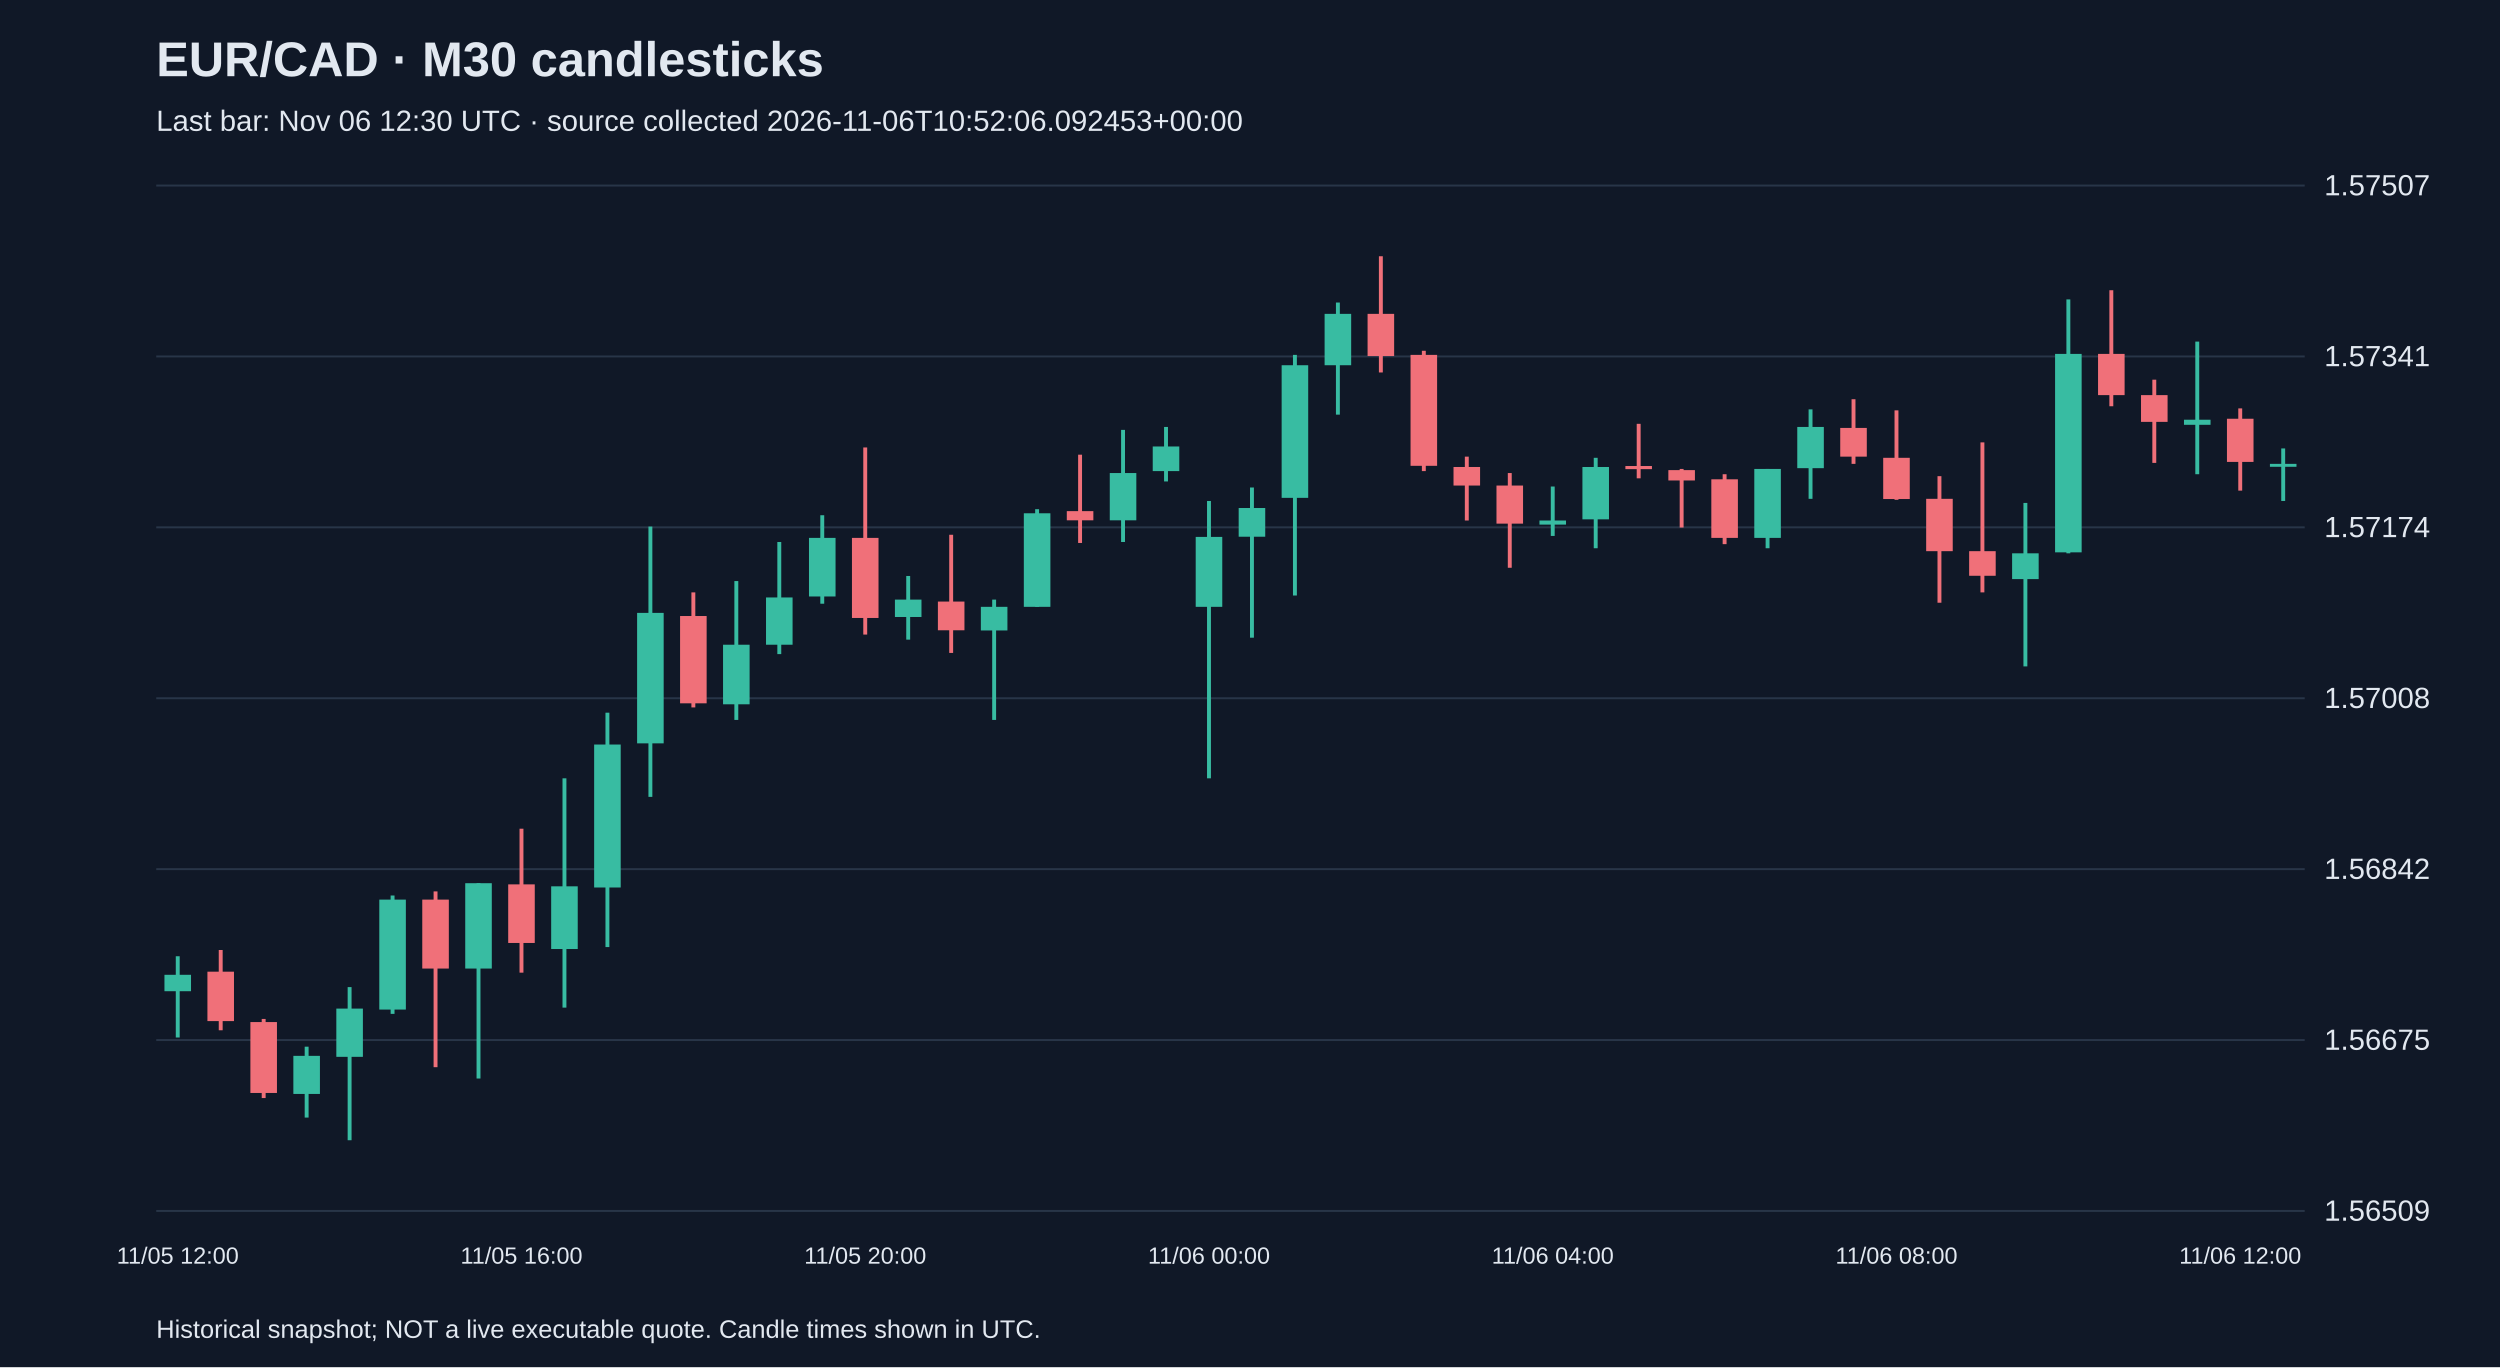
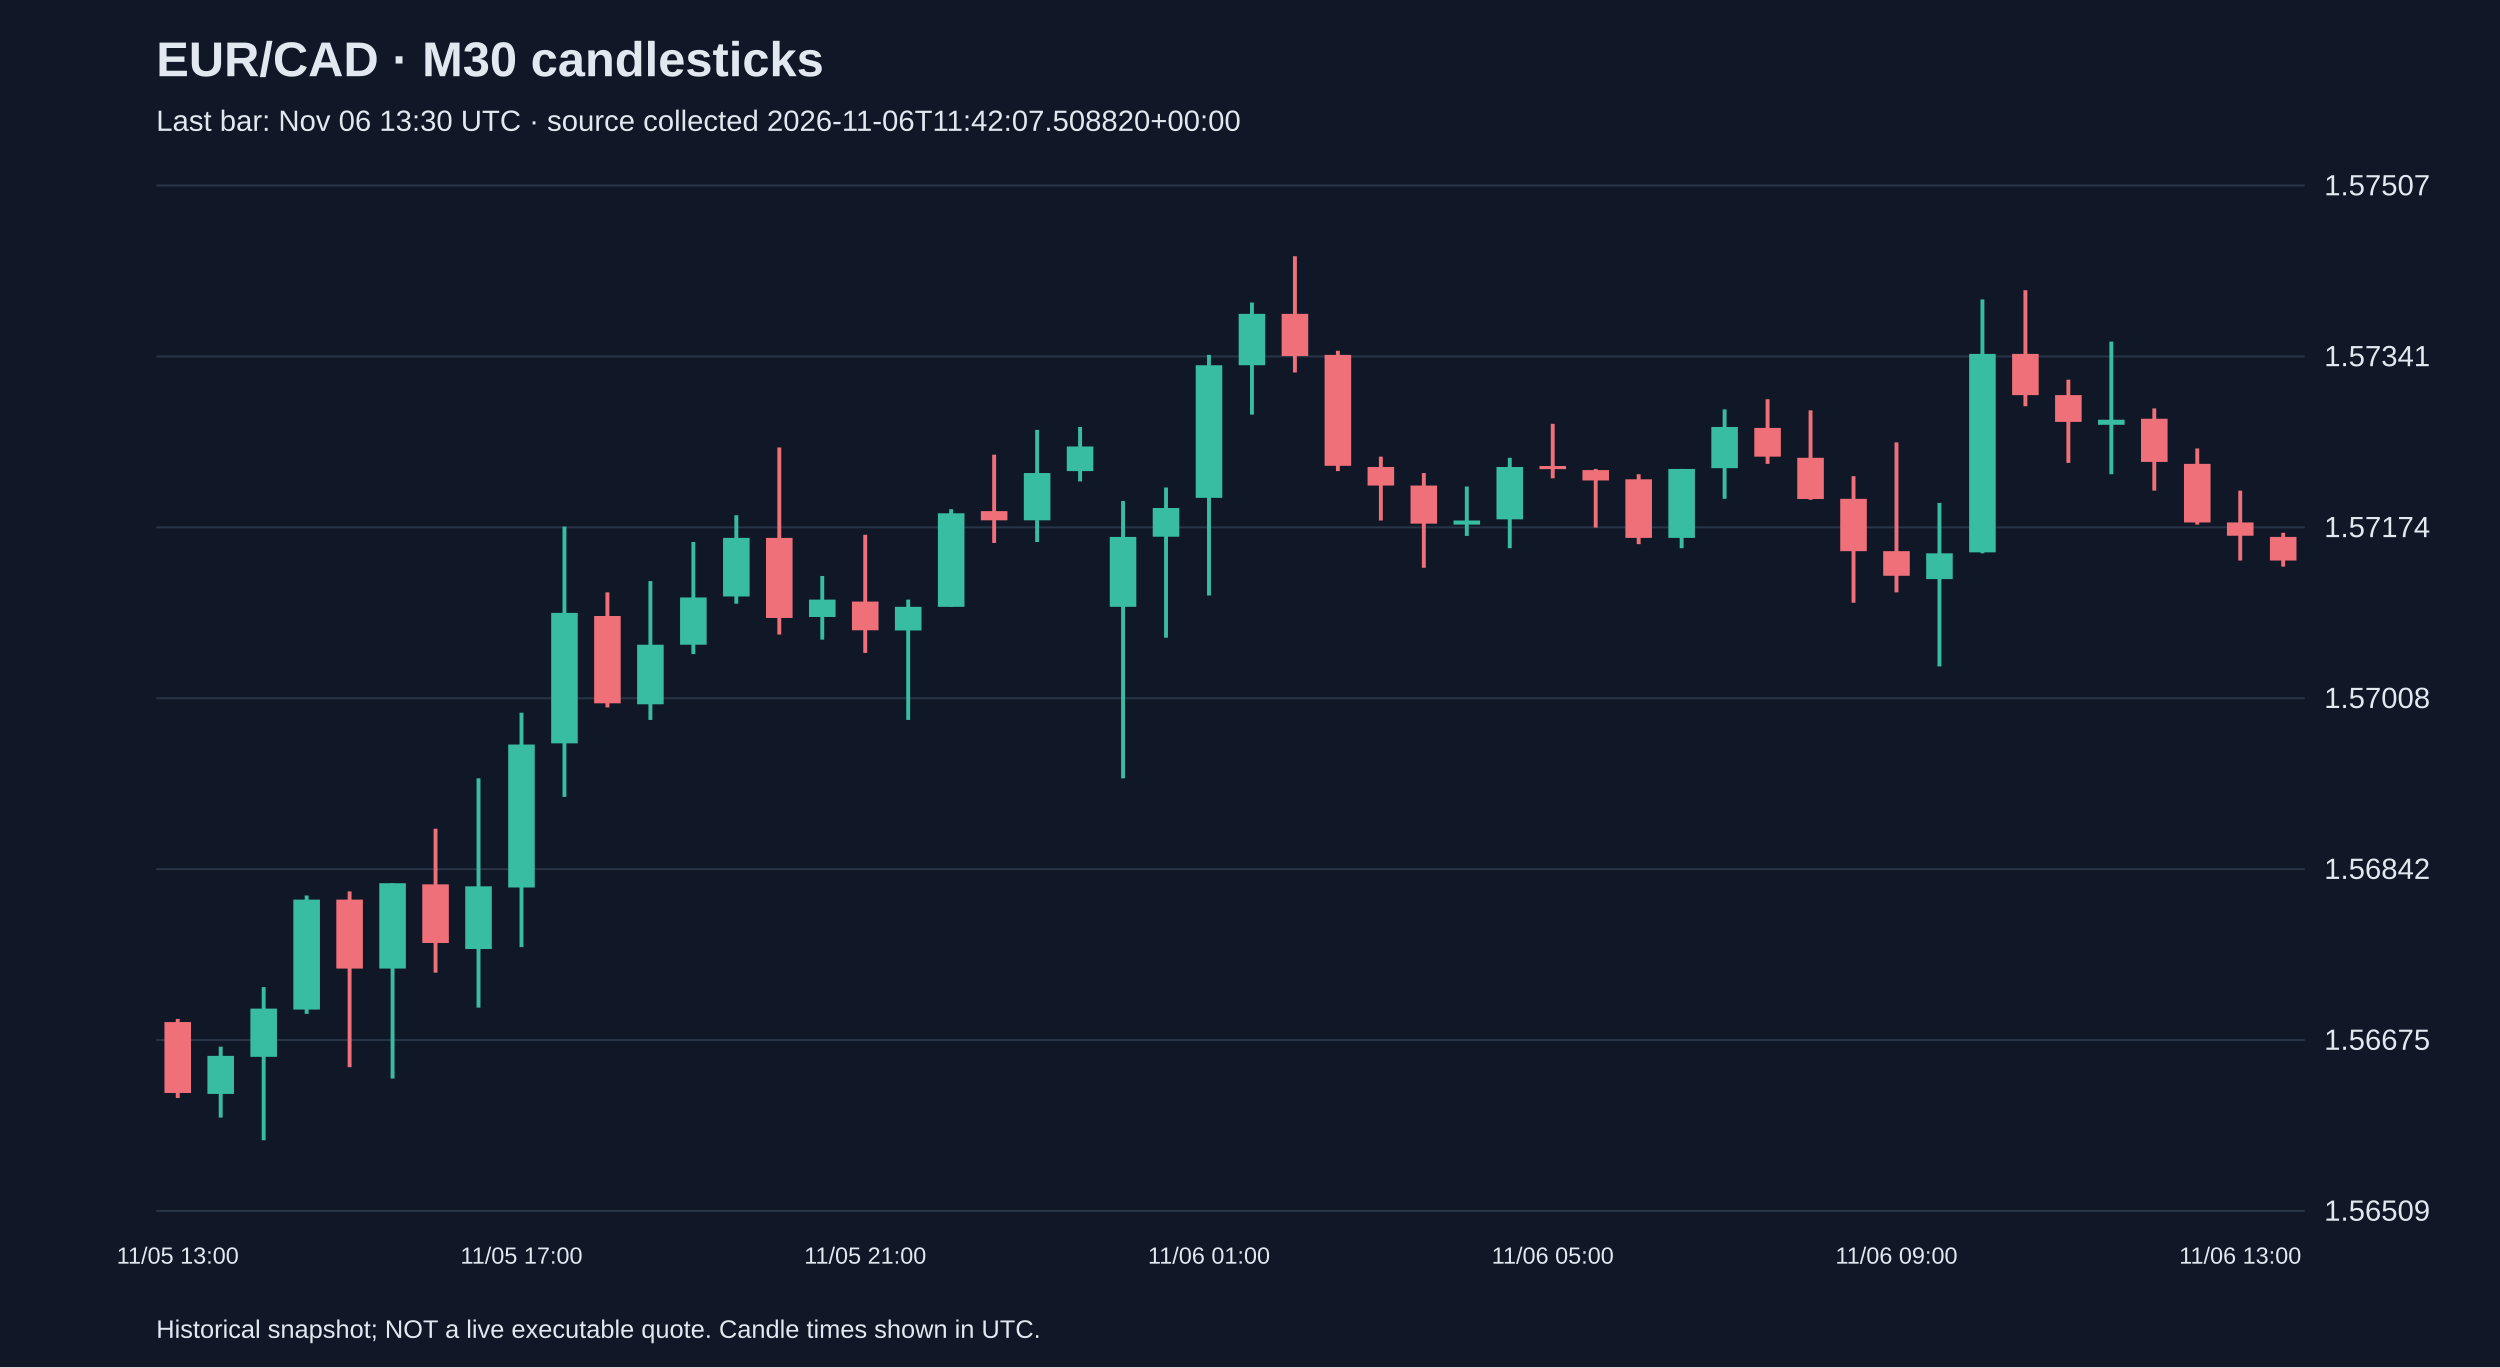
<svg xmlns="http://www.w3.org/2000/svg" viewBox="0 0 1280 700">
  <rect width="100%" height="100%" fill="#101827" />
  <style>text{font-family:Arial,sans-serif;fill:#e2e8f0}</style>
  <text x="80" y="39" font-size="25" font-weight="bold">EUR/CAD · M30 candlesticks</text>
-   <text x="80" y="67" font-size="15" fill="#a6b1c5">Last bar: Nov 06 12:30 UTC · source collected 2026-11-06T10:52:06.092453+00:00</text>
+   <text x="80" y="67" font-size="15" fill="#a6b1c5">Last bar: Nov 06 13:30 UTC · source collected 2026-11-06T11:42:07.508820+00:00</text>
  <line x1="80" y1="620.0" x2="1180" y2="620.0" stroke="#283548" />
  <text x="1190" y="625.0" font-size="15">1.56509</text>
  <line x1="80" y1="532.5" x2="1180" y2="532.5" stroke="#283548" />
  <text x="1190" y="537.5" font-size="15">1.56675</text>
  <line x1="80" y1="445.0" x2="1180" y2="445.0" stroke="#283548" />
  <text x="1190" y="450.0" font-size="15">1.56842</text>
  <line x1="80" y1="357.5" x2="1180" y2="357.5" stroke="#283548" />
  <text x="1190" y="362.5" font-size="15">1.57008</text>
  <line x1="80" y1="270.0" x2="1180" y2="270.0" stroke="#283548" />
  <text x="1190" y="275.0" font-size="15">1.57174</text>
  <line x1="80" y1="182.5" x2="1180" y2="182.5" stroke="#283548" />
  <text x="1190" y="187.5" font-size="15">1.57341</text>
  <line x1="80" y1="95.0" x2="1180" y2="95.0" stroke="#283548" />
  <text x="1190" y="100.0" font-size="15">1.57507</text>
-   <line x1="91.0" y1="489.6" x2="91.0" y2="531.2" stroke="#38bca2" stroke-width="2" />
-   <rect x="84.2" y="499.1" width="13.6" height="8.4" fill="#38bca2" />
-   <text x="91.0" y="647" text-anchor="middle" font-size="12">11/05 12:00</text>
-   <line x1="113.0" y1="486.4" x2="113.0" y2="527.5" stroke="#f07079" stroke-width="2" />
-   <rect x="106.2" y="497.5" width="13.6" height="25.3" fill="#f07079" />
-   <line x1="135.0" y1="521.7" x2="135.0" y2="562.2" stroke="#f07079" stroke-width="2" />
-   <rect x="128.2" y="523.3" width="13.6" height="36.3" fill="#f07079" />
-   <line x1="157.0" y1="535.9" x2="157.0" y2="572.2" stroke="#38bca2" stroke-width="2" />
-   <rect x="150.2" y="540.6" width="13.6" height="19.5" fill="#38bca2" />
-   <line x1="179.0" y1="505.4" x2="179.0" y2="583.8" stroke="#38bca2" stroke-width="2" />
-   <rect x="172.2" y="516.4" width="13.6" height="24.7" fill="#38bca2" />
-   <line x1="201.0" y1="458.5" x2="201.0" y2="519.1" stroke="#38bca2" stroke-width="2" />
-   <rect x="194.2" y="460.6" width="13.6" height="56.3" fill="#38bca2" />
-   <line x1="223.0" y1="456.4" x2="223.0" y2="546.4" stroke="#f07079" stroke-width="2" />
-   <rect x="216.2" y="460.6" width="13.6" height="35.3" fill="#f07079" />
-   <line x1="245.0" y1="452.2" x2="245.0" y2="552.2" stroke="#38bca2" stroke-width="2" />
-   <rect x="238.2" y="452.2" width="13.6" height="43.7" fill="#38bca2" />
-   <line x1="267.0" y1="424.3" x2="267.0" y2="498.0" stroke="#f07079" stroke-width="2" />
-   <rect x="260.2" y="452.8" width="13.6" height="30.0" fill="#f07079" />
-   <text x="267.0" y="647" text-anchor="middle" font-size="12">11/05 16:00</text>
-   <line x1="289.0" y1="398.5" x2="289.0" y2="515.9" stroke="#38bca2" stroke-width="2" />
-   <rect x="282.2" y="453.8" width="13.6" height="32.1" fill="#38bca2" />
-   <line x1="311.0" y1="364.9" x2="311.0" y2="484.9" stroke="#38bca2" stroke-width="2" />
-   <rect x="304.2" y="381.2" width="13.6" height="73.2" fill="#38bca2" />
-   <line x1="333.0" y1="269.6" x2="333.0" y2="408.0" stroke="#38bca2" stroke-width="2" />
-   <rect x="326.2" y="313.8" width="13.6" height="66.8" fill="#38bca2" />
-   <line x1="355.0" y1="303.3" x2="355.0" y2="362.2" stroke="#f07079" stroke-width="2" />
-   <rect x="348.2" y="315.4" width="13.6" height="44.7" fill="#f07079" />
-   <line x1="377.0" y1="297.5" x2="377.0" y2="368.6" stroke="#38bca2" stroke-width="2" />
-   <rect x="370.2" y="330.1" width="13.6" height="30.5" fill="#38bca2" />
-   <line x1="399.0" y1="277.5" x2="399.0" y2="334.9" stroke="#38bca2" stroke-width="2" />
-   <rect x="392.2" y="305.9" width="13.6" height="24.2" fill="#38bca2" />
-   <line x1="421.0" y1="263.8" x2="421.0" y2="309.1" stroke="#38bca2" stroke-width="2" />
-   <rect x="414.2" y="275.4" width="13.6" height="30.0" fill="#38bca2" />
-   <line x1="443.0" y1="229.1" x2="443.0" y2="324.9" stroke="#f07079" stroke-width="2" />
-   <rect x="436.2" y="275.4" width="13.6" height="41.0" fill="#f07079" />
-   <text x="443.0" y="647" text-anchor="middle" font-size="12">11/05 20:00</text>
-   <line x1="465.0" y1="294.9" x2="465.0" y2="327.5" stroke="#38bca2" stroke-width="2" />
-   <rect x="458.2" y="307.0" width="13.6" height="8.9" fill="#38bca2" />
-   <line x1="487.0" y1="273.8" x2="487.0" y2="334.3" stroke="#f07079" stroke-width="2" />
-   <rect x="480.2" y="308.0" width="13.6" height="14.7" fill="#f07079" />
-   <line x1="509.0" y1="307.0" x2="509.0" y2="368.6" stroke="#38bca2" stroke-width="2" />
-   <rect x="502.2" y="310.7" width="13.6" height="12.1" fill="#38bca2" />
-   <line x1="531.0" y1="260.7" x2="531.0" y2="310.7" stroke="#38bca2" stroke-width="2" />
-   <rect x="524.2" y="262.8" width="13.6" height="47.9" fill="#38bca2" />
-   <line x1="553.0" y1="232.8" x2="553.0" y2="278.0" stroke="#f07079" stroke-width="2" />
-   <rect x="546.2" y="261.7" width="13.6" height="4.7" fill="#f07079" />
-   <line x1="575.0" y1="220.1" x2="575.0" y2="277.5" stroke="#38bca2" stroke-width="2" />
-   <rect x="568.2" y="242.2" width="13.6" height="24.2" fill="#38bca2" />
-   <line x1="597.0" y1="218.6" x2="597.0" y2="246.5" stroke="#38bca2" stroke-width="2" />
-   <rect x="590.2" y="228.6" width="13.6" height="12.6" fill="#38bca2" />
-   <line x1="619.0" y1="256.5" x2="619.0" y2="398.5" stroke="#38bca2" stroke-width="2" />
-   <rect x="612.2" y="274.9" width="13.6" height="35.8" fill="#38bca2" />
-   <text x="619.0" y="647" text-anchor="middle" font-size="12">11/06 00:00</text>
-   <line x1="641.0" y1="249.6" x2="641.0" y2="326.5" stroke="#38bca2" stroke-width="2" />
-   <rect x="634.2" y="260.1" width="13.6" height="14.7" fill="#38bca2" />
-   <line x1="663.0" y1="181.7" x2="663.0" y2="304.9" stroke="#38bca2" stroke-width="2" />
-   <rect x="656.2" y="187.0" width="13.6" height="67.9" fill="#38bca2" />
-   <line x1="685.0" y1="154.9" x2="685.0" y2="212.3" stroke="#38bca2" stroke-width="2" />
-   <rect x="678.2" y="160.7" width="13.6" height="26.3" fill="#38bca2" />
-   <line x1="707.0" y1="131.2" x2="707.0" y2="190.7" stroke="#f07079" stroke-width="2" />
-   <rect x="700.2" y="160.7" width="13.6" height="21.6" fill="#f07079" />
-   <line x1="729.0" y1="179.6" x2="729.0" y2="241.2" stroke="#f07079" stroke-width="2" />
-   <rect x="722.2" y="181.7" width="13.6" height="56.8" fill="#f07079" />
-   <line x1="751.0" y1="233.8" x2="751.0" y2="266.5" stroke="#f07079" stroke-width="2" />
-   <rect x="744.2" y="239.1" width="13.6" height="9.5" fill="#f07079" />
-   <line x1="773.0" y1="242.2" x2="773.0" y2="290.7" stroke="#f07079" stroke-width="2" />
-   <rect x="766.2" y="248.6" width="13.6" height="19.5" fill="#f07079" />
-   <line x1="795.0" y1="249.1" x2="795.0" y2="274.4" stroke="#38bca2" stroke-width="2" />
-   <rect x="788.2" y="266.5" width="13.6" height="2.1" fill="#38bca2" />
-   <text x="795.0" y="647" text-anchor="middle" font-size="12">11/06 04:00</text>
-   <line x1="817.0" y1="234.4" x2="817.0" y2="280.7" stroke="#38bca2" stroke-width="2" />
-   <rect x="810.2" y="239.1" width="13.6" height="26.8" fill="#38bca2" />
-   <line x1="839.0" y1="217.0" x2="839.0" y2="244.9" stroke="#f07079" stroke-width="2" />
-   <rect x="832.2" y="238.6" width="13.6" height="1.6" fill="#f07079" />
-   <line x1="861.0" y1="240.1" x2="861.0" y2="270.1" stroke="#f07079" stroke-width="2" />
-   <rect x="854.2" y="240.7" width="13.6" height="5.3" fill="#f07079" />
-   <line x1="883.0" y1="242.8" x2="883.0" y2="278.6" stroke="#f07079" stroke-width="2" />
-   <rect x="876.2" y="245.4" width="13.6" height="30.0" fill="#f07079" />
-   <line x1="905.0" y1="240.1" x2="905.0" y2="280.7" stroke="#38bca2" stroke-width="2" />
-   <rect x="898.2" y="240.1" width="13.6" height="35.3" fill="#38bca2" />
-   <line x1="927.0" y1="209.6" x2="927.0" y2="255.4" stroke="#38bca2" stroke-width="2" />
-   <rect x="920.2" y="218.6" width="13.6" height="21.1" fill="#38bca2" />
-   <line x1="949.0" y1="204.4" x2="949.0" y2="237.5" stroke="#f07079" stroke-width="2" />
-   <rect x="942.2" y="219.1" width="13.6" height="14.7" fill="#f07079" />
-   <line x1="971.0" y1="210.1" x2="971.0" y2="255.9" stroke="#f07079" stroke-width="2" />
-   <rect x="964.2" y="234.4" width="13.6" height="21.1" fill="#f07079" />
-   <text x="971.0" y="647" text-anchor="middle" font-size="12">11/06 08:00</text>
-   <line x1="993.0" y1="243.8" x2="993.0" y2="308.6" stroke="#f07079" stroke-width="2" />
-   <rect x="986.2" y="255.4" width="13.6" height="26.8" fill="#f07079" />
-   <line x1="1015.0" y1="226.5" x2="1015.0" y2="303.3" stroke="#f07079" stroke-width="2" />
-   <rect x="1008.2" y="282.2" width="13.6" height="12.6" fill="#f07079" />
-   <line x1="1037.0" y1="257.5" x2="1037.0" y2="341.2" stroke="#38bca2" stroke-width="2" />
-   <rect x="1030.2" y="283.3" width="13.6" height="13.2" fill="#38bca2" />
-   <line x1="1059.0" y1="153.3" x2="1059.0" y2="283.3" stroke="#38bca2" stroke-width="2" />
-   <rect x="1052.2" y="181.2" width="13.6" height="101.6" fill="#38bca2" />
-   <line x1="1081.0" y1="148.6" x2="1081.0" y2="208.0" stroke="#f07079" stroke-width="2" />
-   <rect x="1074.2" y="181.2" width="13.6" height="21.1" fill="#f07079" />
-   <line x1="1103.0" y1="194.4" x2="1103.0" y2="237.0" stroke="#f07079" stroke-width="2" />
-   <rect x="1096.2" y="202.3" width="13.6" height="13.7" fill="#f07079" />
-   <line x1="1125.0" y1="174.9" x2="1125.0" y2="242.8" stroke="#38bca2" stroke-width="2" />
-   <rect x="1118.2" y="214.9" width="13.6" height="2.6" fill="#38bca2" />
-   <line x1="1147.0" y1="209.1" x2="1147.0" y2="251.2" stroke="#f07079" stroke-width="2" />
-   <rect x="1140.2" y="214.4" width="13.6" height="22.1" fill="#f07079" />
-   <text x="1147.0" y="647" text-anchor="middle" font-size="12">11/06 12:00</text>
-   <line x1="1169.0" y1="229.6" x2="1169.0" y2="256.5" stroke="#38bca2" stroke-width="2" />
-   <rect x="1162.2" y="237.5" width="13.6" height="1.5" fill="#38bca2" />
+   <line x1="91.0" y1="521.7" x2="91.0" y2="562.2" stroke="#f07079" stroke-width="2" />
+   <rect x="84.2" y="523.3" width="13.6" height="36.3" fill="#f07079" />
+   <text x="91.0" y="647" text-anchor="middle" font-size="12">11/05 13:00</text>
+   <line x1="113.0" y1="535.9" x2="113.0" y2="572.2" stroke="#38bca2" stroke-width="2" />
+   <rect x="106.2" y="540.6" width="13.6" height="19.5" fill="#38bca2" />
+   <line x1="135.0" y1="505.4" x2="135.0" y2="583.8" stroke="#38bca2" stroke-width="2" />
+   <rect x="128.2" y="516.4" width="13.6" height="24.7" fill="#38bca2" />
+   <line x1="157.0" y1="458.5" x2="157.0" y2="519.1" stroke="#38bca2" stroke-width="2" />
+   <rect x="150.2" y="460.6" width="13.6" height="56.3" fill="#38bca2" />
+   <line x1="179.0" y1="456.4" x2="179.0" y2="546.4" stroke="#f07079" stroke-width="2" />
+   <rect x="172.2" y="460.6" width="13.6" height="35.3" fill="#f07079" />
+   <line x1="201.0" y1="452.2" x2="201.0" y2="552.2" stroke="#38bca2" stroke-width="2" />
+   <rect x="194.2" y="452.2" width="13.6" height="43.7" fill="#38bca2" />
+   <line x1="223.0" y1="424.3" x2="223.0" y2="498.0" stroke="#f07079" stroke-width="2" />
+   <rect x="216.2" y="452.8" width="13.6" height="30.0" fill="#f07079" />
+   <line x1="245.0" y1="398.5" x2="245.0" y2="515.9" stroke="#38bca2" stroke-width="2" />
+   <rect x="238.2" y="453.8" width="13.6" height="32.1" fill="#38bca2" />
+   <line x1="267.0" y1="364.9" x2="267.0" y2="484.9" stroke="#38bca2" stroke-width="2" />
+   <rect x="260.2" y="381.2" width="13.6" height="73.2" fill="#38bca2" />
+   <text x="267.0" y="647" text-anchor="middle" font-size="12">11/05 17:00</text>
+   <line x1="289.0" y1="269.6" x2="289.0" y2="408.0" stroke="#38bca2" stroke-width="2" />
+   <rect x="282.2" y="313.8" width="13.6" height="66.8" fill="#38bca2" />
+   <line x1="311.0" y1="303.3" x2="311.0" y2="362.2" stroke="#f07079" stroke-width="2" />
+   <rect x="304.2" y="315.4" width="13.6" height="44.7" fill="#f07079" />
+   <line x1="333.0" y1="297.5" x2="333.0" y2="368.6" stroke="#38bca2" stroke-width="2" />
+   <rect x="326.2" y="330.1" width="13.6" height="30.5" fill="#38bca2" />
+   <line x1="355.0" y1="277.5" x2="355.0" y2="334.9" stroke="#38bca2" stroke-width="2" />
+   <rect x="348.2" y="305.9" width="13.6" height="24.2" fill="#38bca2" />
+   <line x1="377.0" y1="263.8" x2="377.0" y2="309.1" stroke="#38bca2" stroke-width="2" />
+   <rect x="370.2" y="275.4" width="13.6" height="30.0" fill="#38bca2" />
+   <line x1="399.0" y1="229.1" x2="399.0" y2="324.9" stroke="#f07079" stroke-width="2" />
+   <rect x="392.2" y="275.4" width="13.6" height="41.0" fill="#f07079" />
+   <line x1="421.0" y1="294.9" x2="421.0" y2="327.5" stroke="#38bca2" stroke-width="2" />
+   <rect x="414.2" y="307.0" width="13.6" height="8.9" fill="#38bca2" />
+   <line x1="443.0" y1="273.8" x2="443.0" y2="334.3" stroke="#f07079" stroke-width="2" />
+   <rect x="436.2" y="308.0" width="13.6" height="14.7" fill="#f07079" />
+   <text x="443.0" y="647" text-anchor="middle" font-size="12">11/05 21:00</text>
+   <line x1="465.0" y1="307.0" x2="465.0" y2="368.6" stroke="#38bca2" stroke-width="2" />
+   <rect x="458.2" y="310.7" width="13.6" height="12.1" fill="#38bca2" />
+   <line x1="487.0" y1="260.7" x2="487.0" y2="310.7" stroke="#38bca2" stroke-width="2" />
+   <rect x="480.2" y="262.8" width="13.6" height="47.9" fill="#38bca2" />
+   <line x1="509.0" y1="232.8" x2="509.0" y2="278.0" stroke="#f07079" stroke-width="2" />
+   <rect x="502.2" y="261.7" width="13.6" height="4.7" fill="#f07079" />
+   <line x1="531.0" y1="220.1" x2="531.0" y2="277.5" stroke="#38bca2" stroke-width="2" />
+   <rect x="524.2" y="242.2" width="13.6" height="24.2" fill="#38bca2" />
+   <line x1="553.0" y1="218.6" x2="553.0" y2="246.5" stroke="#38bca2" stroke-width="2" />
+   <rect x="546.2" y="228.6" width="13.6" height="12.6" fill="#38bca2" />
+   <line x1="575.0" y1="256.5" x2="575.0" y2="398.5" stroke="#38bca2" stroke-width="2" />
+   <rect x="568.2" y="274.9" width="13.6" height="35.8" fill="#38bca2" />
+   <line x1="597.0" y1="249.6" x2="597.0" y2="326.5" stroke="#38bca2" stroke-width="2" />
+   <rect x="590.2" y="260.1" width="13.6" height="14.7" fill="#38bca2" />
+   <line x1="619.0" y1="181.7" x2="619.0" y2="304.9" stroke="#38bca2" stroke-width="2" />
+   <rect x="612.2" y="187.0" width="13.6" height="67.9" fill="#38bca2" />
+   <text x="619.0" y="647" text-anchor="middle" font-size="12">11/06 01:00</text>
+   <line x1="641.0" y1="154.9" x2="641.0" y2="212.3" stroke="#38bca2" stroke-width="2" />
+   <rect x="634.2" y="160.7" width="13.6" height="26.3" fill="#38bca2" />
+   <line x1="663.0" y1="131.2" x2="663.0" y2="190.7" stroke="#f07079" stroke-width="2" />
+   <rect x="656.2" y="160.7" width="13.6" height="21.6" fill="#f07079" />
+   <line x1="685.0" y1="179.6" x2="685.0" y2="241.2" stroke="#f07079" stroke-width="2" />
+   <rect x="678.2" y="181.7" width="13.6" height="56.8" fill="#f07079" />
+   <line x1="707.0" y1="233.8" x2="707.0" y2="266.5" stroke="#f07079" stroke-width="2" />
+   <rect x="700.2" y="239.1" width="13.6" height="9.5" fill="#f07079" />
+   <line x1="729.0" y1="242.2" x2="729.0" y2="290.7" stroke="#f07079" stroke-width="2" />
+   <rect x="722.2" y="248.6" width="13.6" height="19.5" fill="#f07079" />
+   <line x1="751.0" y1="249.1" x2="751.0" y2="274.4" stroke="#38bca2" stroke-width="2" />
+   <rect x="744.2" y="266.5" width="13.6" height="2.1" fill="#38bca2" />
+   <line x1="773.0" y1="234.4" x2="773.0" y2="280.7" stroke="#38bca2" stroke-width="2" />
+   <rect x="766.2" y="239.1" width="13.6" height="26.8" fill="#38bca2" />
+   <line x1="795.0" y1="217.0" x2="795.0" y2="244.9" stroke="#f07079" stroke-width="2" />
+   <rect x="788.2" y="238.6" width="13.6" height="1.6" fill="#f07079" />
+   <text x="795.0" y="647" text-anchor="middle" font-size="12">11/06 05:00</text>
+   <line x1="817.0" y1="240.1" x2="817.0" y2="270.1" stroke="#f07079" stroke-width="2" />
+   <rect x="810.2" y="240.7" width="13.6" height="5.3" fill="#f07079" />
+   <line x1="839.0" y1="242.8" x2="839.0" y2="278.6" stroke="#f07079" stroke-width="2" />
+   <rect x="832.2" y="245.4" width="13.6" height="30.0" fill="#f07079" />
+   <line x1="861.0" y1="240.1" x2="861.0" y2="280.7" stroke="#38bca2" stroke-width="2" />
+   <rect x="854.2" y="240.1" width="13.6" height="35.3" fill="#38bca2" />
+   <line x1="883.0" y1="209.6" x2="883.0" y2="255.4" stroke="#38bca2" stroke-width="2" />
+   <rect x="876.2" y="218.6" width="13.6" height="21.1" fill="#38bca2" />
+   <line x1="905.0" y1="204.4" x2="905.0" y2="237.5" stroke="#f07079" stroke-width="2" />
+   <rect x="898.2" y="219.1" width="13.6" height="14.7" fill="#f07079" />
+   <line x1="927.0" y1="210.1" x2="927.0" y2="255.9" stroke="#f07079" stroke-width="2" />
+   <rect x="920.2" y="234.4" width="13.6" height="21.1" fill="#f07079" />
+   <line x1="949.0" y1="243.8" x2="949.0" y2="308.6" stroke="#f07079" stroke-width="2" />
+   <rect x="942.2" y="255.4" width="13.6" height="26.8" fill="#f07079" />
+   <line x1="971.0" y1="226.5" x2="971.0" y2="303.3" stroke="#f07079" stroke-width="2" />
+   <rect x="964.2" y="282.2" width="13.6" height="12.6" fill="#f07079" />
+   <text x="971.0" y="647" text-anchor="middle" font-size="12">11/06 09:00</text>
+   <line x1="993.0" y1="257.5" x2="993.0" y2="341.2" stroke="#38bca2" stroke-width="2" />
+   <rect x="986.2" y="283.3" width="13.6" height="13.2" fill="#38bca2" />
+   <line x1="1015.0" y1="153.3" x2="1015.0" y2="283.3" stroke="#38bca2" stroke-width="2" />
+   <rect x="1008.2" y="181.2" width="13.6" height="101.6" fill="#38bca2" />
+   <line x1="1037.0" y1="148.6" x2="1037.0" y2="208.0" stroke="#f07079" stroke-width="2" />
+   <rect x="1030.2" y="181.2" width="13.6" height="21.1" fill="#f07079" />
+   <line x1="1059.0" y1="194.4" x2="1059.0" y2="237.0" stroke="#f07079" stroke-width="2" />
+   <rect x="1052.2" y="202.3" width="13.6" height="13.7" fill="#f07079" />
+   <line x1="1081.0" y1="174.9" x2="1081.0" y2="242.8" stroke="#38bca2" stroke-width="2" />
+   <rect x="1074.2" y="214.9" width="13.6" height="2.6" fill="#38bca2" />
+   <line x1="1103.0" y1="209.1" x2="1103.0" y2="251.2" stroke="#f07079" stroke-width="2" />
+   <rect x="1096.2" y="214.4" width="13.6" height="22.1" fill="#f07079" />
+   <line x1="1125.0" y1="229.6" x2="1125.0" y2="268.6" stroke="#f07079" stroke-width="2" />
+   <rect x="1118.2" y="237.5" width="13.6" height="30.0" fill="#f07079" />
+   <line x1="1147.0" y1="251.2" x2="1147.0" y2="287.0" stroke="#f07079" stroke-width="2" />
+   <rect x="1140.2" y="267.5" width="13.6" height="6.8" fill="#f07079" />
+   <text x="1147.0" y="647" text-anchor="middle" font-size="12">11/06 13:00</text>
+   <line x1="1169.0" y1="272.8" x2="1169.0" y2="290.1" stroke="#f07079" stroke-width="2" />
+   <rect x="1162.2" y="274.9" width="13.6" height="12.1" fill="#f07079" />
  <text x="80" y="685" font-size="13">Historical snapshot; NOT a live executable quote. Candle times shown in UTC.</text>
</svg>
